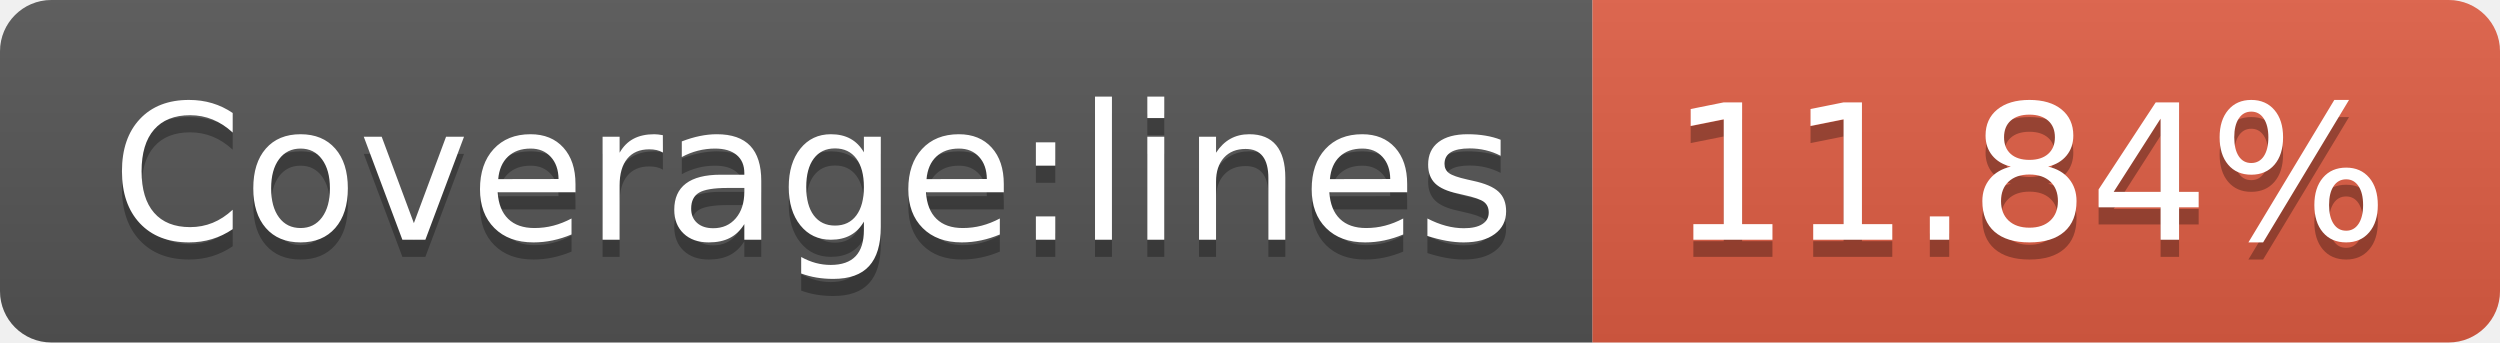
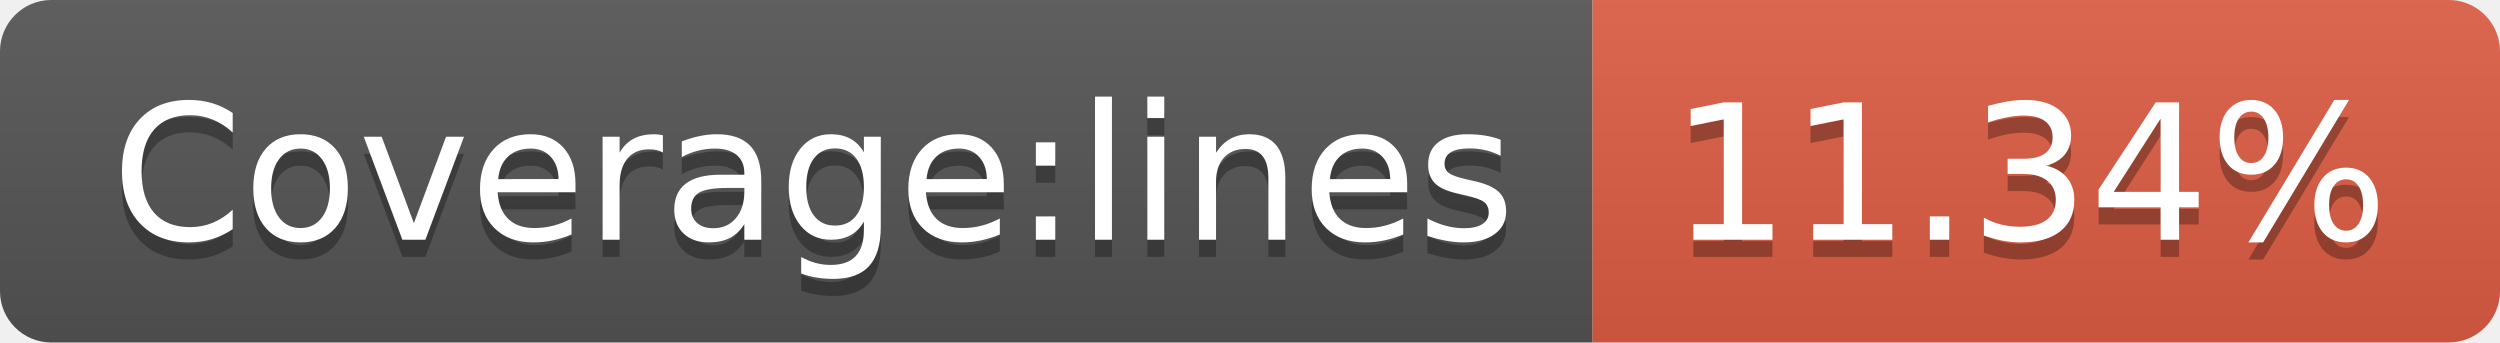
- <svg xmlns="http://www.w3.org/2000/svg" width="146" height="20" role="img" aria-label="Coverage:lines: 11.84%">
+ <svg xmlns="http://www.w3.org/2000/svg" width="146" height="20" role="img" aria-label="Coverage:lines: 11.34%">
  <linearGradient id="s" x2="0" y2="100%">
    <stop offset="0" stop-color="#bbb" stop-opacity=".1" />
    <stop offset="1" stop-opacity=".1" />
  </linearGradient>
  <clipPath id="r">
    <rect width="146" height="20" rx="3" fill="#fff" />
  </clipPath>
  <g clip-path="url(#r)">
    <rect width="93" height="20" fill="#555" />
    <rect x="93" width="53" height="20" fill="#e05d44" />
    <rect width="146" height="20" fill="url(#s)" />
  </g>
  <g fill="#fff" text-anchor="middle" font-family="Verdana,Geneva,DejaVu Sans,sans-serif" text-rendering="geometricPrecision" font-size="110">
    <text aria-hidden="true" x="475" y="150" fill="#010101" fill-opacity=".3" transform="scale(.1)" textLength="830">Coverage:lines</text>
    <text x="475" y="140" transform="scale(.1)" fill="#fff" textLength="830">Coverage:lines</text>
-     <text aria-hidden="true" x="1185" y="150" fill="#010101" fill-opacity=".3" transform="scale(.1)" textLength="430">11.84%</text>
-     <text x="1185" y="140" transform="scale(.1)" fill="#fff" textLength="430">11.84%</text>
+     <text aria-hidden="true" x="1185" y="150" fill="#010101" fill-opacity=".3" transform="scale(.1)" textLength="430">11.34%</text>
+     <text x="1185" y="140" transform="scale(.1)" fill="#fff" textLength="430">11.34%</text>
  </g>
</svg>
